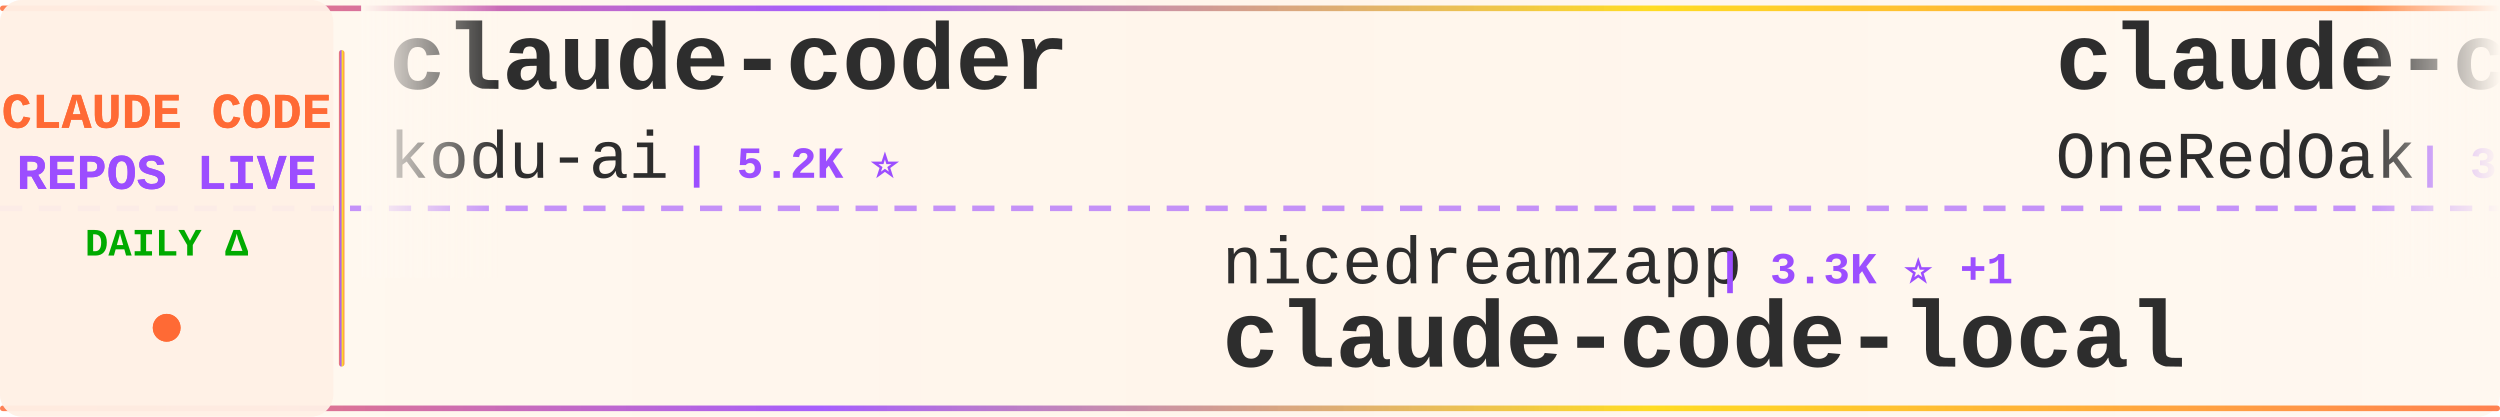
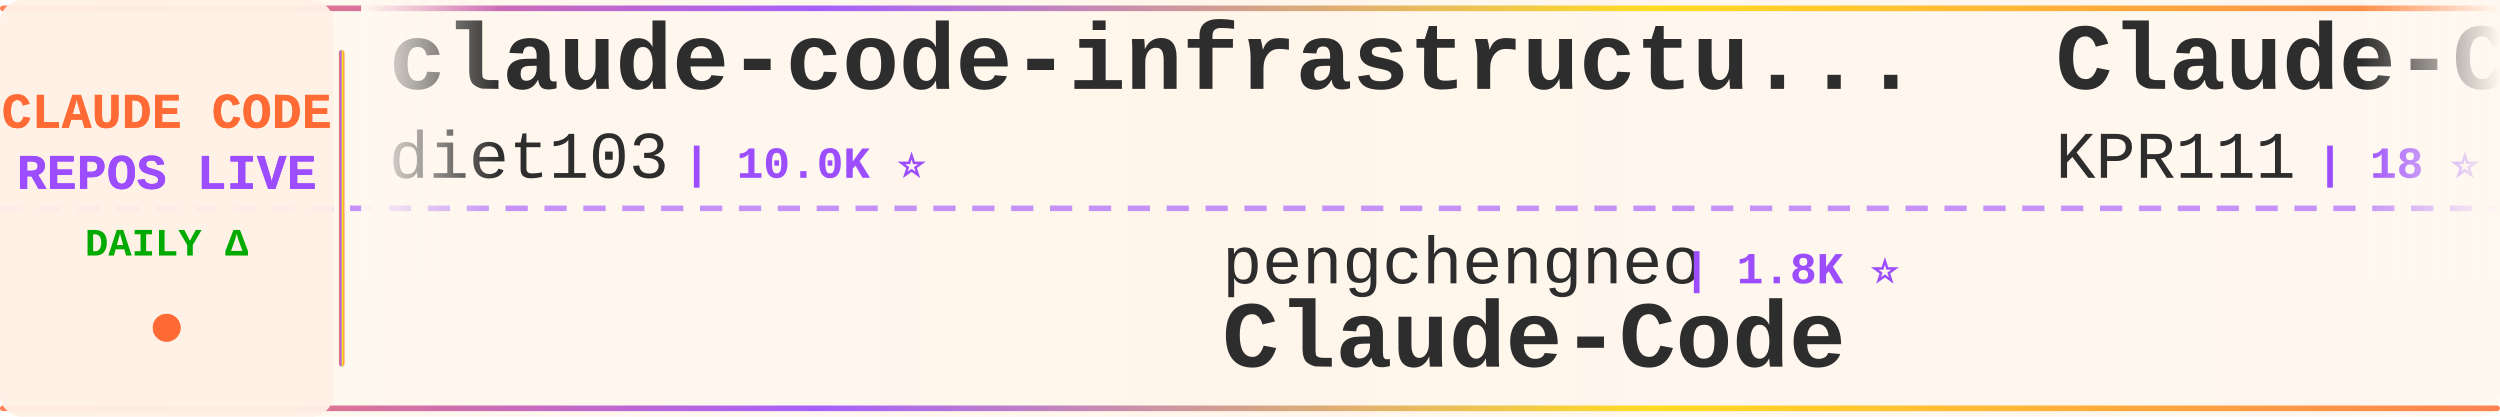
<svg xmlns="http://www.w3.org/2000/svg" width="900" height="150">
  <defs>
    <linearGradient id="tickerBg" x1="0%" y1="0%" x2="100%" y2="0%">
      <stop offset="0%" style="stop-color:#fff8f0;stop-opacity:0.98" />
      <stop offset="50%" style="stop-color:#fff5eb;stop-opacity:1" />
      <stop offset="100%" style="stop-color:#fff8f0;stop-opacity:0.98" />
    </linearGradient>
    <linearGradient id="borderGrad" x1="0%" y1="0%" x2="100%" y2="0%">
      <stop offset="0%" style="stop-color:#FF6B35;stop-opacity:0.85">
        <animate attributeName="stop-opacity" values="0.85;1;0.85" dur="2s" repeatCount="indefinite" />
      </stop>
      <stop offset="33%" style="stop-color:#9C4EFF;stop-opacity:0.9">
        <animate attributeName="stop-opacity" values="0.9;1;0.9" dur="2.2s" repeatCount="indefinite" />
      </stop>
      <stop offset="66%" style="stop-color:#FFD700;stop-opacity:0.85">
        <animate attributeName="stop-opacity" values="0.85;1;0.85" dur="1.8s" repeatCount="indefinite" />
      </stop>
      <stop offset="100%" style="stop-color:#FF6B35;stop-opacity:0.85">
        <animate attributeName="stop-opacity" values="0.85;1;0.85" dur="2s" repeatCount="indefinite" />
      </stop>
    </linearGradient>
    <filter id="textGlow">
      <feGaussianBlur stdDeviation="0.15" result="coloredBlur" />
      <feMerge>
        <feMergeNode in="coloredBlur" />
        <feMergeNode in="SourceGraphic" />
      </feMerge>
    </filter>
    <filter id="metricGlow">
      <feGaussianBlur stdDeviation="0.2" result="coloredBlur" />
      <feMerge>
        <feMergeNode in="coloredBlur" />
        <feMergeNode in="SourceGraphic" />
      </feMerge>
    </filter>
    <linearGradient id="leftFade" x1="0%" y1="0%" x2="100%" y2="0%">
      <stop offset="0%" style="stop-color:#fff8f0;stop-opacity:1" />
      <stop offset="100%" style="stop-color:#fff8f0;stop-opacity:0" />
    </linearGradient>
    <linearGradient id="rightFade" x1="0%" y1="0%" x2="100%" y2="0%">
      <stop offset="0%" style="stop-color:#fff8f0;stop-opacity:0" />
      <stop offset="100%" style="stop-color:#fff8f0;stop-opacity:1" />
    </linearGradient>
  </defs>
  <rect width="900" height="150" fill="url(#tickerBg)" rx="8" />
  <rect x="0" y="2" width="900" height="2" fill="url(#borderGrad)" rx="1" />
  <rect x="0" y="146" width="900" height="2" fill="url(#borderGrad)" rx="1" />
  <line x1="0" y1="75" x2="900" y2="75" stroke="#9C4EFF" stroke-width="2" stroke-dasharray="8 6" opacity="0.6" />
  <rect x="0" y="0" width="120" height="150" fill="#fff0e6" opacity="0.95" rx="8" />
  <text x="60" y="46" font-family="'Courier New', monospace" font-size="18" font-weight="bold" fill="#FF6B35" text-anchor="middle" filter="url(#textGlow)">
    CLAUDE CODE
  </text>
  <text x="60" y="68" font-family="'Courier New', monospace" font-size="18" font-weight="bold" fill="#9C4EFF" text-anchor="middle" filter="url(#textGlow)">
    REPOS LIVE
  </text>
  <text x="60" y="92" font-family="'Courier New', monospace" font-size="14" font-weight="bold" fill="#00aa00" text-anchor="middle">
    DAILY Δ
  </text>
  <circle cx="60" cy="118" r="5" fill="#FF6B35" filter="url(#metricGlow)">
    <animate attributeName="r" values="4;6;4" dur="1.5s" repeatCount="indefinite" />
    <animate attributeName="opacity" values="0.6;1;0.6" dur="1.5s" repeatCount="indefinite" />
  </circle>
  <rect x="122" y="18" width="2" height="114" fill="url(#borderGrad)" rx="1" />
  <clipPath id="tickerClip">
    <rect x="130" y="0" width="770" height="150" />
  </clipPath>
  <g clip-path="url(#tickerClip)">
    <g id="tickerItems">
      <animateTransform attributeName="transform" attributeType="XML" type="translate" from="0 0" to="-3000 0" dur="54s" repeatCount="indefinite" />
      <g transform="translate(0, 0)">
-         <text x="140" y="32" font-family="'Courier New', monospace" font-size="34" font-weight="bold" fill="#2d2d2d">claude-coder</text>
-         <text x="140" y="64" font-family="'Courier New', monospace" font-size="24" font-weight="normal" fill="#2d2d2d" opacity="1.0">kodu-ai</text>
-         <text x="246" y="64" font-family="'Courier New', monospace" font-size="16" font-weight="bold" fill="#9C4EFF"> | 5.2K ⭐</text>
+         <text x="140" y="32" font-family="'Courier New', monospace" font-size="34" font-weight="bold" fill="#2d2d2d">claude-code-infrastructu...</text>
+         <text x="140" y="64" font-family="'Courier New', monospace" font-size="24" font-weight="normal" fill="#2d2d2d" opacity="1.0">diet103</text>
+         <text x="246" y="64" font-family="'Courier New', monospace" font-size="16" font-weight="bold" fill="#9C4EFF"> | 10.0K ⭐</text>
      </g>
      <g transform="translate(300, 0)">
-         <text x="140" y="102" font-family="'Courier New', monospace" font-size="24" font-weight="normal" fill="#2d2d2d" opacity="1.0">nicedreamzapp</text>
-         <text x="318" y="102" font-family="'Courier New', monospace" font-size="16" font-weight="bold" fill="#9C4EFF"> | 3.3K ⭐ +1</text>
-         <text x="140" y="132" font-family="'Courier New', monospace" font-size="34" font-weight="bold" fill="#2d2d2d">claude-code-local</text>
+         <text x="140" y="102" font-family="'Courier New', monospace" font-size="24" font-weight="normal" fill="#2d2d2d" opacity="1.0">pengchengneo</text>
+         <text x="306" y="102" font-family="'Courier New', monospace" font-size="16" font-weight="bold" fill="#9C4EFF"> | 1.8K ⭐</text>
+         <text x="140" y="132" font-family="'Courier New', monospace" font-size="34" font-weight="bold" fill="#2d2d2d">Claude-Code</text>
      </g>
      <g transform="translate(600, 0)">
-         <text x="140" y="32" font-family="'Courier New', monospace" font-size="34" font-weight="bold" fill="#2d2d2d">claude-code-workflows</text>
-         <text x="140" y="64" font-family="'Courier New', monospace" font-size="24" font-weight="normal" fill="#2d2d2d" opacity="1.0">OneRedOak</text>
-         <text x="270" y="64" font-family="'Courier New', monospace" font-size="16" font-weight="bold" fill="#9C4EFF"> | 3.9K ⭐</text>
+         <text x="140" y="32" font-family="'Courier New', monospace" font-size="34" font-weight="bold" fill="#2d2d2d">Claude-Code</text>
+         <text x="140" y="64" font-family="'Courier New', monospace" font-size="24" font-weight="normal" fill="#2d2d2d" opacity="1.0">KPR111</text>
+         <text x="234" y="64" font-family="'Courier New', monospace" font-size="16" font-weight="bold" fill="#9C4EFF"> | 18 ⭐</text>
      </g>
      <g transform="translate(900, 0)">
-         <text x="140" y="102" font-family="'Courier New', monospace" font-size="24" font-weight="normal" fill="#2d2d2d" opacity="1.0">wanshuiyin</text>
-         <text x="282" y="102" font-family="'Courier New', monospace" font-size="16" font-weight="bold" fill="#9C4EFF"> | 15.9K ⭐ +2</text>
-         <text x="140" y="132" font-family="'Courier New', monospace" font-size="34" font-weight="bold" fill="#2d2d2d">Auto-claude-code-researc...</text>
+         <text x="140" y="102" font-family="'Courier New', monospace" font-size="24" font-weight="normal" fill="#2d2d2d" opacity="1.0">Windy3f3f3f3f</text>
+         <text x="318" y="102" font-family="'Courier New', monospace" font-size="16" font-weight="bold" fill="#9C4EFF"> | 2.7K ⭐</text>
+         <text x="140" y="132" font-family="'Courier New', monospace" font-size="34" font-weight="bold" fill="#2d2d2d">claude-code-from-scratch</text>
      </g>
      <g transform="translate(1200, 0)">
-         <text x="140" y="32" font-family="'Courier New', monospace" font-size="34" font-weight="bold" fill="#2d2d2d">ralph-claude-code</text>
-         <text x="140" y="64" font-family="'Courier New', monospace" font-size="24" font-weight="normal" fill="#2d2d2d" opacity="1.0">frankbria</text>
-         <text x="270" y="64" font-family="'Courier New', monospace" font-size="16" font-weight="bold" fill="#9C4EFF"> | 9.6K ⭐</text>
+         <text x="140" y="32" font-family="'Courier New', monospace" font-size="34" font-weight="bold" fill="#2d2d2d">claude-code-spec-workflo...</text>
+         <text x="140" y="64" font-family="'Courier New', monospace" font-size="24" font-weight="normal" fill="#2d2d2d" opacity="1.0">Pimzino</text>
+         <text x="246" y="64" font-family="'Courier New', monospace" font-size="16" font-weight="bold" fill="#9C4EFF"> | 3.9K ⭐</text>
      </g>
      <g transform="translate(1500, 0)">
-         <text x="140" y="102" font-family="'Courier New', monospace" font-size="24" font-weight="normal" fill="#2d2d2d" opacity="1.0">VoltAgent</text>
-         <text x="270" y="102" font-family="'Courier New', monospace" font-size="16" font-weight="bold" fill="#9C4EFF"> | 25.0K ⭐ +2</text>
-         <text x="140" y="132" font-family="'Courier New', monospace" font-size="34" font-weight="bold" fill="#2d2d2d">awesome-claude-code-suba...</text>
+         <text x="140" y="102" font-family="'Courier New', monospace" font-size="24" font-weight="normal" fill="#2d2d2d" opacity="1.0">anthropics</text>
+         <text x="282" y="102" font-family="'Courier New', monospace" font-size="16" font-weight="bold" fill="#9C4EFF"> | 974 ⭐</text>
+         <text x="140" y="132" font-family="'Courier New', monospace" font-size="34" font-weight="bold" fill="#2d2d2d">claude-code-base-action</text>
      </g>
      <g transform="translate(1800, 0)">
-         <text x="140" y="32" font-family="'Courier New', monospace" font-size="34" font-weight="bold" fill="#2d2d2d">claude-code-templates</text>
-         <text x="140" y="64" font-family="'Courier New', monospace" font-size="24" font-weight="normal" fill="#2d2d2d" opacity="1.0">davila7</text>
-         <text x="246" y="64" font-family="'Courier New', monospace" font-size="16" font-weight="bold" fill="#9C4EFF"> | 30.6K ⭐ -1</text>
+         <text x="140" y="32" font-family="'Courier New', monospace" font-size="34" font-weight="bold" fill="#2d2d2d">andrej-karpathy-skills</text>
+         <text x="140" y="64" font-family="'Courier New', monospace" font-size="24" font-weight="normal" fill="#2d2d2d" opacity="1.0">multica-ai</text>
+         <text x="282" y="64" font-family="'Courier New', monospace" font-size="16" font-weight="bold" fill="#9C4EFF"> | 211.9K ⭐ +22</text>
      </g>
      <g transform="translate(2100, 0)">
-         <text x="140" y="102" font-family="'Courier New', monospace" font-size="24" font-weight="normal" fill="#2d2d2d" opacity="1.0">rohitg00</text>
-         <text x="258" y="102" font-family="'Courier New', monospace" font-size="16" font-weight="bold" fill="#9C4EFF"> | 2.6K ⭐</text>
-         <text x="140" y="132" font-family="'Courier New', monospace" font-size="34" font-weight="bold" fill="#2d2d2d">awesome-claude-code-tool...</text>
+         <text x="140" y="102" font-family="'Courier New', monospace" font-size="24" font-weight="normal" fill="#2d2d2d" opacity="1.0">huangjia2019</text>
+         <text x="306" y="102" font-family="'Courier New', monospace" font-size="16" font-weight="bold" fill="#9C4EFF"> | 1.1K ⭐</text>
+         <text x="140" y="132" font-family="'Courier New', monospace" font-size="34" font-weight="bold" fill="#2d2d2d">claude-code-engineering</text>
      </g>
      <g transform="translate(2400, 0)">
-         <text x="140" y="32" font-family="'Courier New', monospace" font-size="34" font-weight="bold" fill="#2d2d2d">oh-my-claudecode</text>
-         <text x="140" y="64" font-family="'Courier New', monospace" font-size="24" font-weight="normal" fill="#2d2d2d" opacity="1.0">Yeachan-Heo</text>
-         <text x="294" y="64" font-family="'Courier New', monospace" font-size="16" font-weight="bold" fill="#9C4EFF"> | 39.1K ⭐</text>
+         <text x="140" y="32" font-family="'Courier New', monospace" font-size="34" font-weight="bold" fill="#2d2d2d">ClaudeCode</text>
+         <text x="140" y="64" font-family="'Courier New', monospace" font-size="24" font-weight="normal" fill="#2d2d2d" opacity="1.0">guanshan</text>
+         <text x="258" y="64" font-family="'Courier New', monospace" font-size="16" font-weight="bold" fill="#9C4EFF"> | 61 ⭐</text>
      </g>
      <g transform="translate(2700, 0)">
-         <text x="140" y="102" font-family="'Courier New', monospace" font-size="24" font-weight="normal" fill="#2d2d2d" opacity="1.0">jqueryscript</text>
-         <text x="306" y="102" font-family="'Courier New', monospace" font-size="16" font-weight="bold" fill="#9C4EFF"> | 510 ⭐</text>
-         <text x="140" y="132" font-family="'Courier New', monospace" font-size="34" font-weight="bold" fill="#2d2d2d">awesome-claude-code</text>
+         <text x="140" y="102" font-family="'Courier New', monospace" font-size="24" font-weight="normal" fill="#2d2d2d" opacity="1.0">Alishahryar1</text>
+         <text x="306" y="102" font-family="'Courier New', monospace" font-size="16" font-weight="bold" fill="#9C4EFF"> | 54.2K ⭐ +16</text>
+         <text x="140" y="132" font-family="'Courier New', monospace" font-size="34" font-weight="bold" fill="#2d2d2d">free-claude-code</text>
      </g>
      <g transform="translate(3000, 0)">
-         <text x="140" y="32" font-family="'Courier New', monospace" font-size="34" font-weight="bold" fill="#2d2d2d">claude-coder</text>
-         <text x="140" y="64" font-family="'Courier New', monospace" font-size="24" font-weight="normal" fill="#2d2d2d" opacity="1.0">kodu-ai</text>
-         <text x="246" y="64" font-family="'Courier New', monospace" font-size="16" font-weight="bold" fill="#9C4EFF"> | 5.2K ⭐</text>
+         <text x="140" y="32" font-family="'Courier New', monospace" font-size="34" font-weight="bold" fill="#2d2d2d">claude-code-infrastructu...</text>
+         <text x="140" y="64" font-family="'Courier New', monospace" font-size="24" font-weight="normal" fill="#2d2d2d" opacity="1.0">diet103</text>
+         <text x="246" y="64" font-family="'Courier New', monospace" font-size="16" font-weight="bold" fill="#9C4EFF"> | 10.0K ⭐</text>
      </g>
      <g transform="translate(3300, 0)">
-         <text x="140" y="102" font-family="'Courier New', monospace" font-size="24" font-weight="normal" fill="#2d2d2d" opacity="1.0">nicedreamzapp</text>
-         <text x="318" y="102" font-family="'Courier New', monospace" font-size="16" font-weight="bold" fill="#9C4EFF"> | 3.3K ⭐ +1</text>
-         <text x="140" y="132" font-family="'Courier New', monospace" font-size="34" font-weight="bold" fill="#2d2d2d">claude-code-local</text>
+         <text x="140" y="102" font-family="'Courier New', monospace" font-size="24" font-weight="normal" fill="#2d2d2d" opacity="1.0">pengchengneo</text>
+         <text x="306" y="102" font-family="'Courier New', monospace" font-size="16" font-weight="bold" fill="#9C4EFF"> | 1.8K ⭐</text>
+         <text x="140" y="132" font-family="'Courier New', monospace" font-size="34" font-weight="bold" fill="#2d2d2d">Claude-Code</text>
      </g>
      <g transform="translate(3600, 0)">
-         <text x="140" y="32" font-family="'Courier New', monospace" font-size="34" font-weight="bold" fill="#2d2d2d">claude-code-workflows</text>
-         <text x="140" y="64" font-family="'Courier New', monospace" font-size="24" font-weight="normal" fill="#2d2d2d" opacity="1.0">OneRedOak</text>
-         <text x="270" y="64" font-family="'Courier New', monospace" font-size="16" font-weight="bold" fill="#9C4EFF"> | 3.9K ⭐</text>
+         <text x="140" y="32" font-family="'Courier New', monospace" font-size="34" font-weight="bold" fill="#2d2d2d">Claude-Code</text>
+         <text x="140" y="64" font-family="'Courier New', monospace" font-size="24" font-weight="normal" fill="#2d2d2d" opacity="1.0">KPR111</text>
+         <text x="234" y="64" font-family="'Courier New', monospace" font-size="16" font-weight="bold" fill="#9C4EFF"> | 18 ⭐</text>
      </g>
      <g transform="translate(3900, 0)">
-         <text x="140" y="102" font-family="'Courier New', monospace" font-size="24" font-weight="normal" fill="#2d2d2d" opacity="1.0">wanshuiyin</text>
-         <text x="282" y="102" font-family="'Courier New', monospace" font-size="16" font-weight="bold" fill="#9C4EFF"> | 15.9K ⭐ +2</text>
-         <text x="140" y="132" font-family="'Courier New', monospace" font-size="34" font-weight="bold" fill="#2d2d2d">Auto-claude-code-researc...</text>
+         <text x="140" y="102" font-family="'Courier New', monospace" font-size="24" font-weight="normal" fill="#2d2d2d" opacity="1.0">Windy3f3f3f3f</text>
+         <text x="318" y="102" font-family="'Courier New', monospace" font-size="16" font-weight="bold" fill="#9C4EFF"> | 2.7K ⭐</text>
+         <text x="140" y="132" font-family="'Courier New', monospace" font-size="34" font-weight="bold" fill="#2d2d2d">claude-code-from-scratch</text>
      </g>
    </g>
  </g>
  <rect x="130" y="0" width="50" height="100" fill="url(#leftFade)" />
  <rect x="850" y="0" width="50" height="100" fill="url(#rightFade)" />
</svg>
